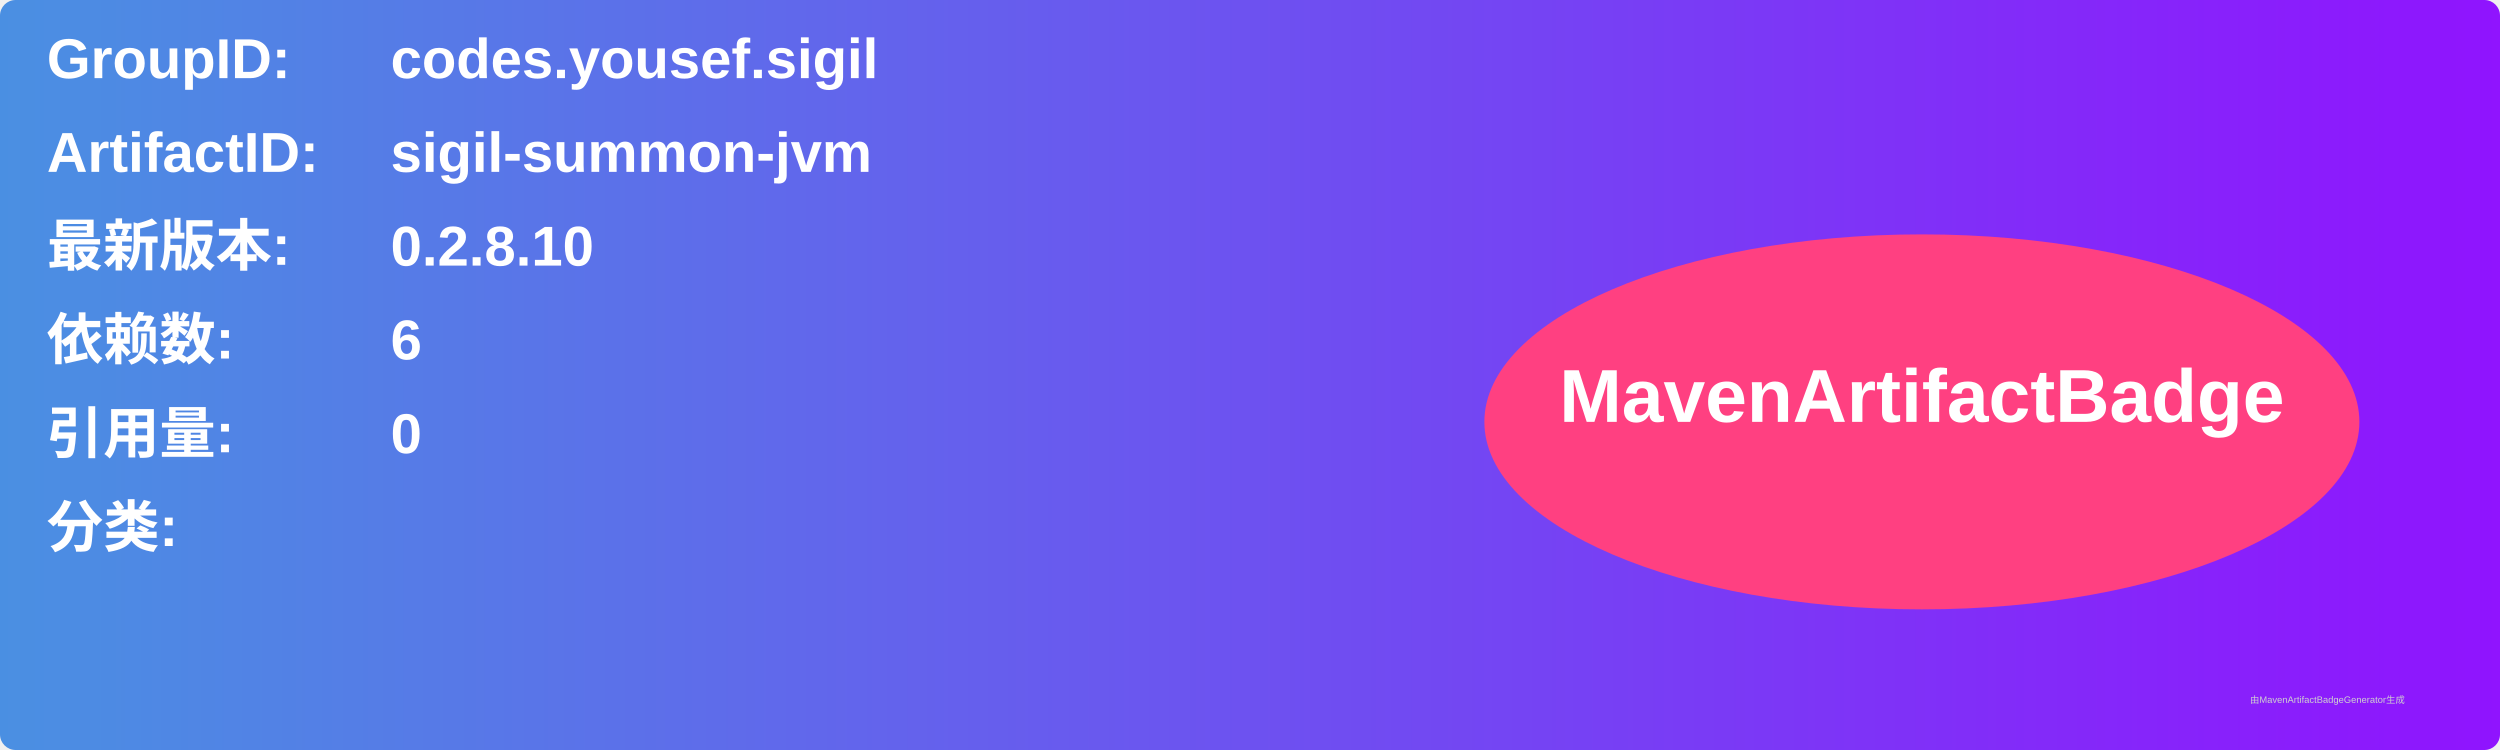
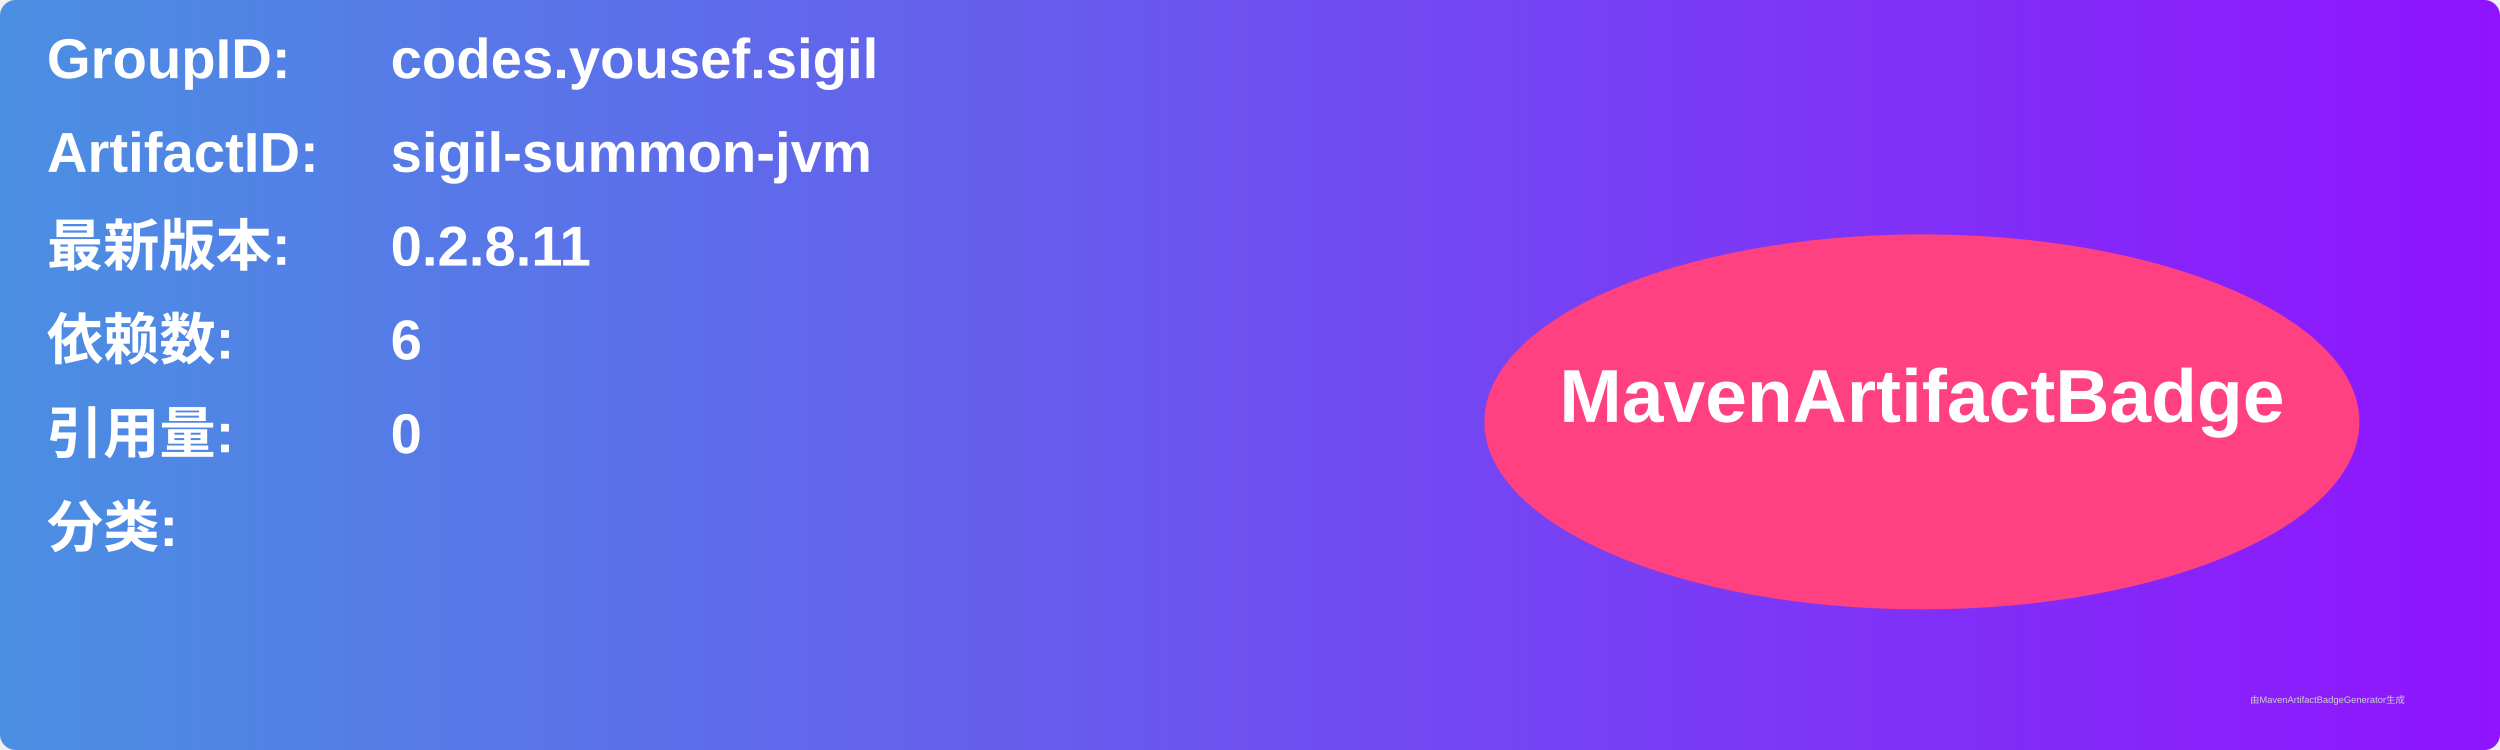
<svg xmlns="http://www.w3.org/2000/svg" width="800" height="240" viewBox="0 0 800 240">
  <linearGradient id="grad" x1="0%" y1="0%" x2="100%" y2="0%">
    <stop offset="0%" stop-color="#4a90e2" />
    <stop offset="100%" stop-color="#9013fe" />
  </linearGradient>
  <rect width="100%" height="100%" rx="5" ry="5" fill="url(#grad)" />
  <g transform="translate(15, 15)">
    <text x="0" y="10" font-family="Arial" font-size="18" fill="white" font-weight="bold" width="260">GroupID:</text>
    <text x="110" y="10" font-family="Arial" font-size="18" fill="white" font-weight="bold" width="460">codes.yousef.sigil</text>
    <text x="0" y="40" font-family="Arial" font-size="18" fill="white" font-weight="bold" width="260">ArtifactID:</text>
    <text x="110" y="40" font-family="Arial" font-size="18" fill="white" font-weight="bold" width="460">sigil-summon-jvm</text>
    <text x="0" y="70" font-family="Arial" font-size="18" fill="white" font-weight="bold">最新版本:</text>
    <text x="110" y="70" font-family="Arial" font-size="18" fill="white" font-weight="bold">
-       <tspan font-weight="bold">0.2.8.10</tspan>
+       <tspan font-weight="bold">0.2.8.11</tspan>
    </text>
    <text x="0" y="100" font-family="Arial" font-size="18" fill="white" font-weight="bold">依赖数: </text>
    <text x="110" y="100" font-family="Arial" font-size="18" fill="white">
      <tspan font-weight="bold">6</tspan>
    </text>
    <text x="0" y="130" font-family="Arial" font-size="18" fill="white" font-weight="bold">引用量: </text>
    <text x="110" y="130" font-family="Arial" font-size="18" fill="white">
      <tspan font-weight="bold">0</tspan>
    </text>
    <text x="0" y="160" font-family="Arial" font-size="18" fill="white" font-weight="bold">分类:</text>
    <text x="10" y="190" font-family="Arial" font-size="10" fill="white">
      <tspan font-weight="bold" />
    </text>
    <ellipse cx="600" cy="120" rx="140" ry="60" fill="#ff4081" />
    <text x="600" y="120" text-anchor="middle" font-family="Arial" font-size="24" fill="white" font-weight="bold">MavenArtifactBadge</text>
  </g>
  <text x="720" y="225" font-family="Arial" font-size="3" fill="#d0d0d0">由MavenArtifactBadgeGenerator生成</text>
</svg>
